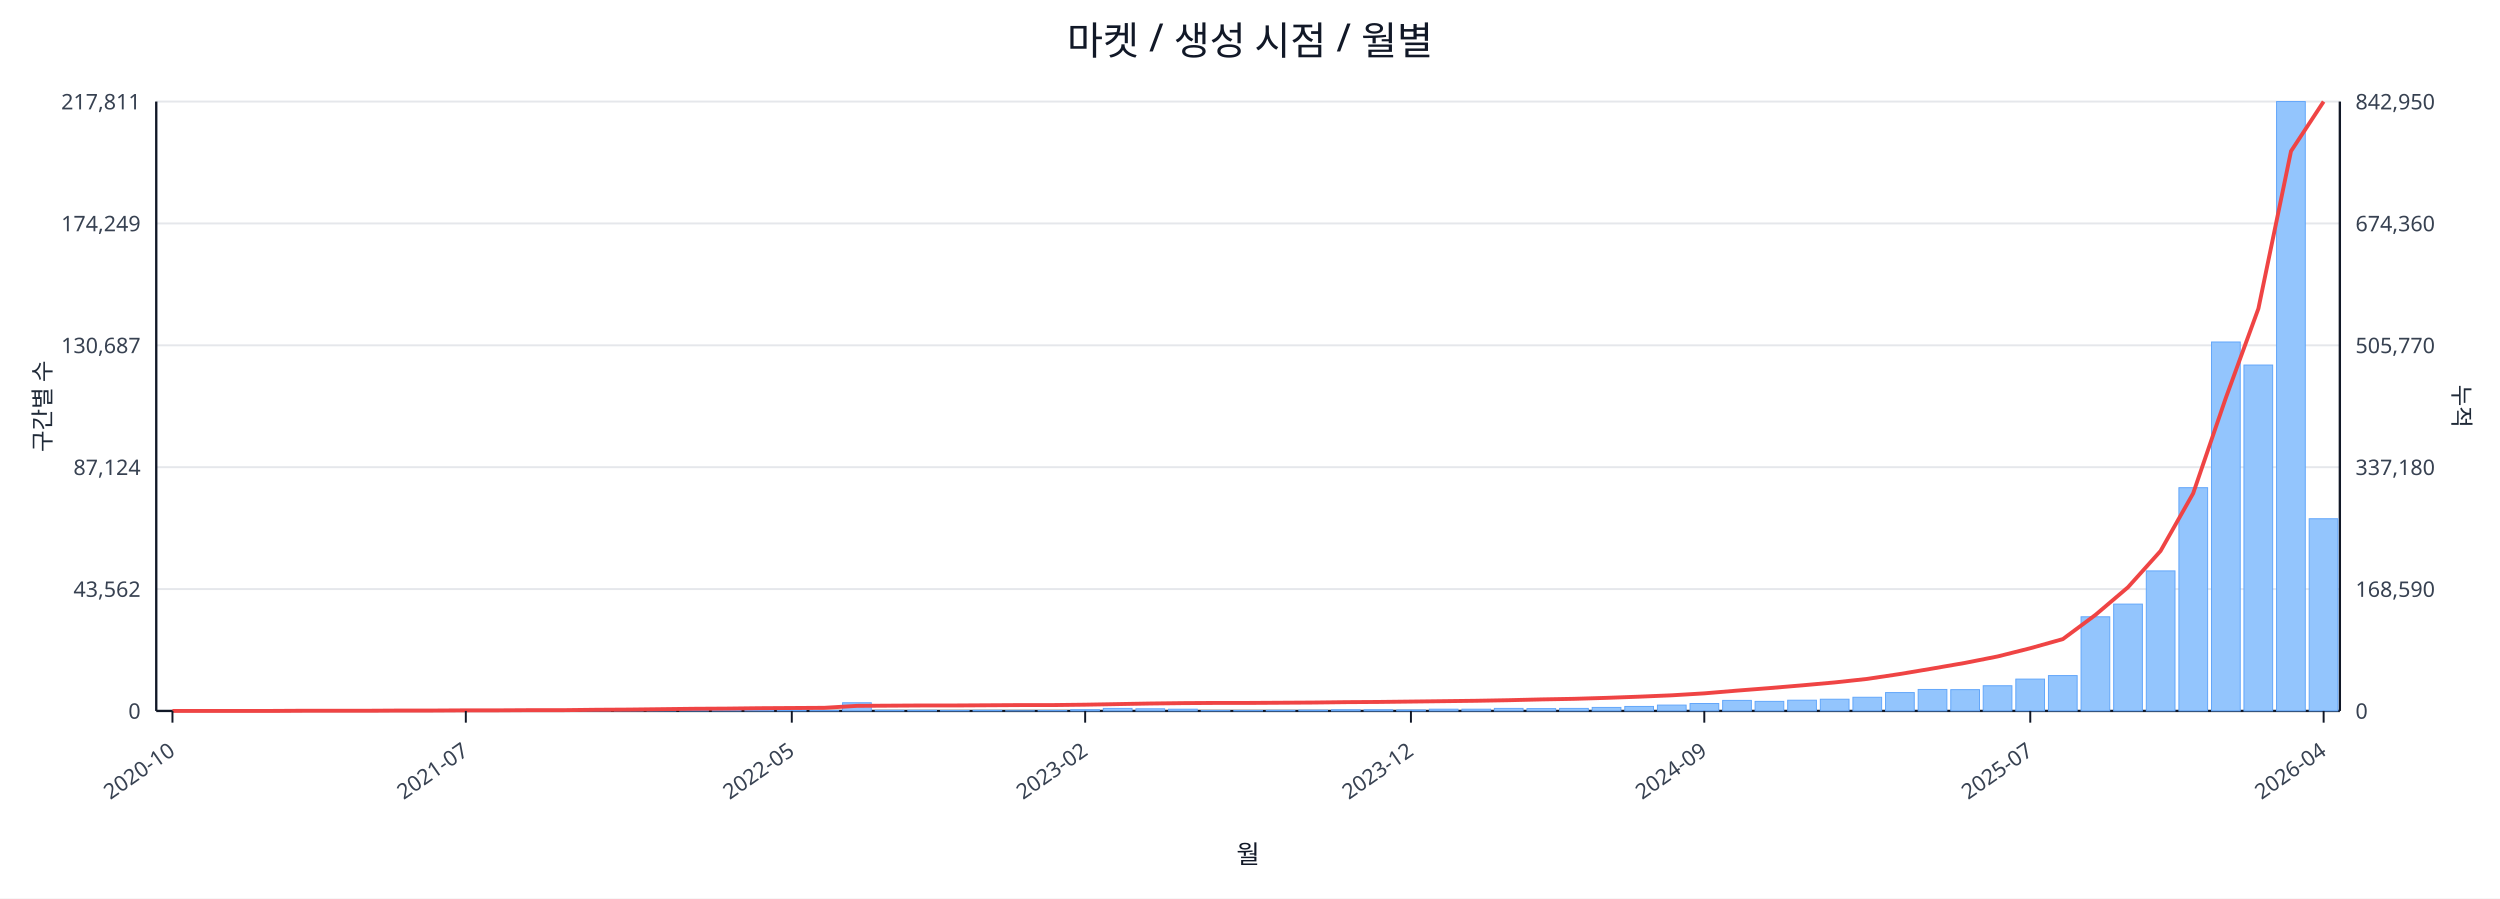
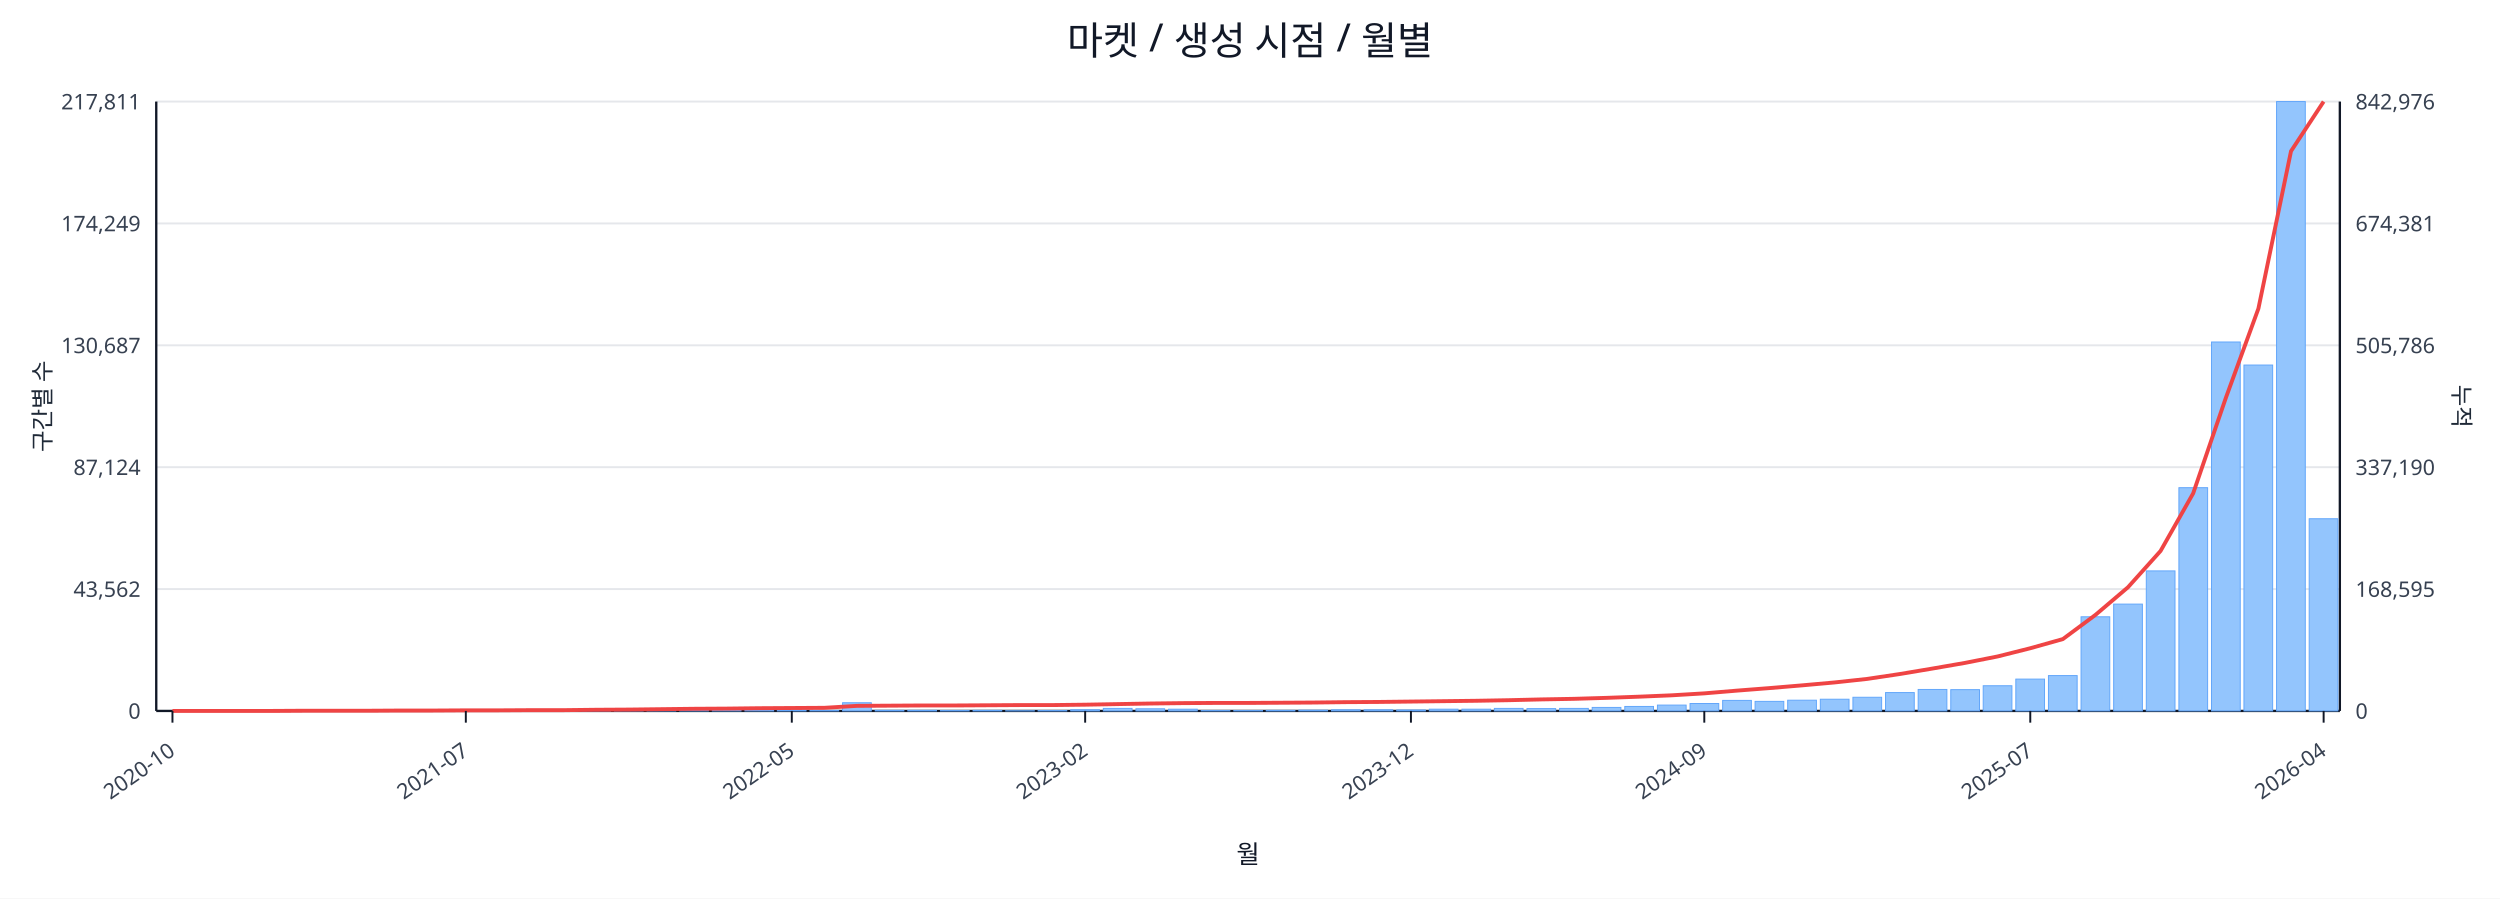
<svg xmlns="http://www.w3.org/2000/svg" width="1280" height="460" viewBox="0 0 1280 460">
  <rect x="0" y="0" width="100%" height="100%" fill="#ffffff" />
  <text x="640.0" y="28" font-size="20" text-anchor="middle" font-family="sans-serif" fill="#111827">마켓 / 생성 시점 / 월별</text>
  <line x1="80.0" y1="52.0" x2="1198.0" y2="52.0" stroke="#e5e7eb" stroke-width="1" />
  <text x="72.0" y="56.0" font-size="11" text-anchor="end" font-family="sans-serif" fill="#374151">217,811</text>
-   <text x="1206.0" y="56.0" font-size="11" text-anchor="start" font-family="sans-serif" fill="#374151">842,950</text>
+   <text x="1206.0" y="56.0" font-size="11" text-anchor="start" font-family="sans-serif" fill="#374151">842,976</text>
  <line x1="80.0" y1="114.4" x2="1198.0" y2="114.4" stroke="#e5e7eb" stroke-width="1" />
  <text x="72.0" y="118.4" font-size="11" text-anchor="end" font-family="sans-serif" fill="#374151">174,249</text>
-   <text x="1206.0" y="118.4" font-size="11" text-anchor="start" font-family="sans-serif" fill="#374151">674,360</text>
+   <text x="1206.0" y="118.4" font-size="11" text-anchor="start" font-family="sans-serif" fill="#374151">674,381</text>
  <line x1="80.0" y1="176.8" x2="1198.0" y2="176.8" stroke="#e5e7eb" stroke-width="1" />
  <text x="72.0" y="180.8" font-size="11" text-anchor="end" font-family="sans-serif" fill="#374151">130,687</text>
-   <text x="1206.0" y="180.8" font-size="11" text-anchor="start" font-family="sans-serif" fill="#374151">505,770</text>
+   <text x="1206.0" y="180.8" font-size="11" text-anchor="start" font-family="sans-serif" fill="#374151">505,786</text>
  <line x1="80.0" y1="239.2" x2="1198.0" y2="239.2" stroke="#e5e7eb" stroke-width="1" />
  <text x="72.0" y="243.2" font-size="11" text-anchor="end" font-family="sans-serif" fill="#374151">87,124</text>
-   <text x="1206.0" y="243.2" font-size="11" text-anchor="start" font-family="sans-serif" fill="#374151">337,180</text>
+   <text x="1206.0" y="243.2" font-size="11" text-anchor="start" font-family="sans-serif" fill="#374151">337,190</text>
  <line x1="80.0" y1="301.6" x2="1198.0" y2="301.6" stroke="#e5e7eb" stroke-width="1" />
  <text x="72.0" y="305.6" font-size="11" text-anchor="end" font-family="sans-serif" fill="#374151">43,562</text>
-   <text x="1206.0" y="305.6" font-size="11" text-anchor="start" font-family="sans-serif" fill="#374151">168,590</text>
+   <text x="1206.0" y="305.6" font-size="11" text-anchor="start" font-family="sans-serif" fill="#374151">168,595</text>
  <line x1="80.0" y1="364.0" x2="1198.0" y2="364.0" stroke="#e5e7eb" stroke-width="1" />
  <text x="72.0" y="368.0" font-size="11" text-anchor="end" font-family="sans-serif" fill="#374151">0</text>
  <text x="1206.0" y="368.0" font-size="11" text-anchor="start" font-family="sans-serif" fill="#374151">0</text>
  <line x1="80.0" y1="364.0" x2="1198.0" y2="364.0" stroke="#111827" stroke-width="1.2" />
  <line x1="80.0" y1="52.0" x2="80.0" y2="364.0" stroke="#111827" stroke-width="1.2" />
  <line x1="1198.0" y1="52.0" x2="1198.0" y2="364.0" stroke="#111827" stroke-width="1.2" />
  <rect x="81.0" y="364.0" width="14.7" height="0.0" fill="#93c5fd" stroke="#60a5fa" stroke-width="0.5" />
  <rect x="97.7" y="364.0" width="14.7" height="0.0" fill="#93c5fd" stroke="#60a5fa" stroke-width="0.5" />
  <rect x="114.4" y="364.0" width="14.7" height="0.0" fill="#93c5fd" stroke="#60a5fa" stroke-width="0.5" />
  <rect x="131.1" y="363.9" width="14.7" height="0.1" fill="#93c5fd" stroke="#60a5fa" stroke-width="0.5" />
  <rect x="147.7" y="363.9" width="14.7" height="0.1" fill="#93c5fd" stroke="#60a5fa" stroke-width="0.5" />
  <rect x="164.4" y="363.9" width="14.7" height="0.1" fill="#93c5fd" stroke="#60a5fa" stroke-width="0.5" />
  <rect x="181.1" y="363.9" width="14.7" height="0.1" fill="#93c5fd" stroke="#60a5fa" stroke-width="0.5" />
  <rect x="197.8" y="363.8" width="14.7" height="0.2" fill="#93c5fd" stroke="#60a5fa" stroke-width="0.5" />
  <rect x="214.5" y="363.7" width="14.7" height="0.3" fill="#93c5fd" stroke="#60a5fa" stroke-width="0.5" />
  <rect x="231.2" y="363.8" width="14.7" height="0.2" fill="#93c5fd" stroke="#60a5fa" stroke-width="0.5" />
  <rect x="247.9" y="363.8" width="14.7" height="0.2" fill="#93c5fd" stroke="#60a5fa" stroke-width="0.5" />
  <rect x="264.6" y="363.9" width="14.7" height="0.1" fill="#93c5fd" stroke="#60a5fa" stroke-width="0.5" />
  <rect x="281.2" y="363.7" width="14.7" height="0.3" fill="#93c5fd" stroke="#60a5fa" stroke-width="0.5" />
  <rect x="297.9" y="363.4" width="14.7" height="0.6" fill="#93c5fd" stroke="#60a5fa" stroke-width="0.5" />
  <rect x="314.6" y="363.5" width="14.7" height="0.5" fill="#93c5fd" stroke="#60a5fa" stroke-width="0.5" />
  <rect x="331.3" y="363.1" width="14.7" height="0.9" fill="#93c5fd" stroke="#60a5fa" stroke-width="0.5" />
  <rect x="348.0" y="363.5" width="14.7" height="0.5" fill="#93c5fd" stroke="#60a5fa" stroke-width="0.5" />
  <rect x="364.7" y="363.3" width="14.7" height="0.7" fill="#93c5fd" stroke="#60a5fa" stroke-width="0.5" />
  <rect x="381.4" y="363.4" width="14.7" height="0.6" fill="#93c5fd" stroke="#60a5fa" stroke-width="0.5" />
  <rect x="398.0" y="363.6" width="14.7" height="0.4" fill="#93c5fd" stroke="#60a5fa" stroke-width="0.5" />
  <rect x="414.7" y="363.8" width="14.7" height="0.2" fill="#93c5fd" stroke="#60a5fa" stroke-width="0.5" />
  <rect x="431.4" y="359.8" width="14.7" height="4.2" fill="#93c5fd" stroke="#60a5fa" stroke-width="0.5" />
  <rect x="448.1" y="363.7" width="14.7" height="0.3" fill="#93c5fd" stroke="#60a5fa" stroke-width="0.5" />
  <rect x="464.8" y="363.7" width="14.7" height="0.3" fill="#93c5fd" stroke="#60a5fa" stroke-width="0.5" />
  <rect x="481.5" y="363.8" width="14.7" height="0.2" fill="#93c5fd" stroke="#60a5fa" stroke-width="0.5" />
  <rect x="498.2" y="363.7" width="14.7" height="0.3" fill="#93c5fd" stroke="#60a5fa" stroke-width="0.5" />
  <rect x="514.9" y="363.9" width="14.7" height="0.1" fill="#93c5fd" stroke="#60a5fa" stroke-width="0.5" />
  <rect x="531.5" y="363.8" width="14.7" height="0.2" fill="#93c5fd" stroke="#60a5fa" stroke-width="0.5" />
  <rect x="548.2" y="363.4" width="14.7" height="0.6" fill="#93c5fd" stroke="#60a5fa" stroke-width="0.5" />
  <rect x="564.9" y="362.7" width="14.7" height="1.3" fill="#93c5fd" stroke="#60a5fa" stroke-width="0.5" />
  <rect x="581.6" y="362.9" width="14.7" height="1.1" fill="#93c5fd" stroke="#60a5fa" stroke-width="0.5" />
  <rect x="598.3" y="363.1" width="14.7" height="0.9" fill="#93c5fd" stroke="#60a5fa" stroke-width="0.5" />
  <rect x="615.0" y="363.8" width="14.7" height="0.2" fill="#93c5fd" stroke="#60a5fa" stroke-width="0.5" />
  <rect x="631.7" y="363.8" width="14.7" height="0.2" fill="#93c5fd" stroke="#60a5fa" stroke-width="0.5" />
  <rect x="648.3" y="363.7" width="14.7" height="0.3" fill="#93c5fd" stroke="#60a5fa" stroke-width="0.5" />
  <rect x="665.0" y="363.6" width="14.7" height="0.4" fill="#93c5fd" stroke="#60a5fa" stroke-width="0.5" />
  <rect x="681.7" y="363.4" width="14.7" height="0.6" fill="#93c5fd" stroke="#60a5fa" stroke-width="0.5" />
  <rect x="698.4" y="363.4" width="14.7" height="0.6" fill="#93c5fd" stroke="#60a5fa" stroke-width="0.5" />
  <rect x="715.1" y="363.5" width="14.7" height="0.5" fill="#93c5fd" stroke="#60a5fa" stroke-width="0.5" />
  <rect x="731.8" y="363.1" width="14.7" height="0.9" fill="#93c5fd" stroke="#60a5fa" stroke-width="0.5" />
  <rect x="748.5" y="363.1" width="14.7" height="0.9" fill="#93c5fd" stroke="#60a5fa" stroke-width="0.5" />
  <rect x="765.1" y="362.7" width="14.7" height="1.3" fill="#93c5fd" stroke="#60a5fa" stroke-width="0.5" />
  <rect x="781.8" y="362.8" width="14.7" height="1.2" fill="#93c5fd" stroke="#60a5fa" stroke-width="0.5" />
  <rect x="798.5" y="362.7" width="14.7" height="1.3" fill="#93c5fd" stroke="#60a5fa" stroke-width="0.5" />
  <rect x="815.2" y="362.2" width="14.7" height="1.8" fill="#93c5fd" stroke="#60a5fa" stroke-width="0.5" />
  <rect x="831.9" y="361.7" width="14.7" height="2.3" fill="#93c5fd" stroke="#60a5fa" stroke-width="0.5" />
  <rect x="848.6" y="361.0" width="14.7" height="3.0" fill="#93c5fd" stroke="#60a5fa" stroke-width="0.5" />
  <rect x="865.3" y="360.2" width="14.7" height="3.8" fill="#93c5fd" stroke="#60a5fa" stroke-width="0.5" />
  <rect x="882.0" y="358.6" width="14.7" height="5.4" fill="#93c5fd" stroke="#60a5fa" stroke-width="0.5" />
  <rect x="898.6" y="359.1" width="14.7" height="4.9" fill="#93c5fd" stroke="#60a5fa" stroke-width="0.5" />
  <rect x="915.3" y="358.5" width="14.7" height="5.5" fill="#93c5fd" stroke="#60a5fa" stroke-width="0.5" />
  <rect x="932.0" y="358.0" width="14.7" height="6.0" fill="#93c5fd" stroke="#60a5fa" stroke-width="0.5" />
  <rect x="948.7" y="357.0" width="14.7" height="7.0" fill="#93c5fd" stroke="#60a5fa" stroke-width="0.5" />
  <rect x="965.4" y="354.6" width="14.7" height="9.4" fill="#93c5fd" stroke="#60a5fa" stroke-width="0.5" />
  <rect x="982.1" y="353.0" width="14.7" height="11.0" fill="#93c5fd" stroke="#60a5fa" stroke-width="0.5" />
  <rect x="998.8" y="353.1" width="14.7" height="10.9" fill="#93c5fd" stroke="#60a5fa" stroke-width="0.5" />
  <rect x="1015.4" y="351.1" width="14.7" height="12.9" fill="#93c5fd" stroke="#60a5fa" stroke-width="0.5" />
  <rect x="1032.1" y="347.7" width="14.7" height="16.3" fill="#93c5fd" stroke="#60a5fa" stroke-width="0.5" />
  <rect x="1048.8" y="345.9" width="14.7" height="18.1" fill="#93c5fd" stroke="#60a5fa" stroke-width="0.5" />
  <rect x="1065.5" y="315.8" width="14.7" height="48.2" fill="#93c5fd" stroke="#60a5fa" stroke-width="0.5" />
  <rect x="1082.2" y="309.3" width="14.7" height="54.7" fill="#93c5fd" stroke="#60a5fa" stroke-width="0.5" />
  <rect x="1098.9" y="292.3" width="14.7" height="71.7" fill="#93c5fd" stroke="#60a5fa" stroke-width="0.5" />
  <rect x="1115.6" y="249.7" width="14.7" height="114.3" fill="#93c5fd" stroke="#60a5fa" stroke-width="0.5" />
  <rect x="1132.3" y="175.1" width="14.7" height="188.9" fill="#93c5fd" stroke="#60a5fa" stroke-width="0.5" />
  <rect x="1148.9" y="186.9" width="14.7" height="177.1" fill="#93c5fd" stroke="#60a5fa" stroke-width="0.5" />
  <rect x="1165.6" y="52.0" width="14.7" height="312.0" fill="#93c5fd" stroke="#60a5fa" stroke-width="0.5" />
  <rect x="1182.3" y="265.6" width="14.7" height="98.4" fill="#93c5fd" stroke="#60a5fa" stroke-width="0.5" />
  <polyline fill="none" stroke="#ef4444" stroke-width="2" points="88.3,364.0 105.0,364.0 121.7,364.0 138.4,364.0 155.1,363.9 171.8,363.9 188.5,363.9 205.1,363.8 221.8,363.8 238.5,363.7 255.2,363.7 271.9,363.6 288.6,363.6 305.3,363.4 322.0,363.3 338.6,363.1 355.3,362.9 372.0,362.8 388.7,362.6 405.4,362.5 422.1,362.4 438.8,361.4 455.4,361.3 472.1,361.2 488.8,361.2 505.5,361.1 522.2,361.0 538.9,361.0 555.6,360.8 572.3,360.5 588.9,360.2 605.6,360.0 622.3,359.9 639.0,359.9 655.7,359.8 672.4,359.7 689.1,359.5 705.7,359.4 722.4,359.2 739.1,359.0 755.8,358.8 772.5,358.5 789.2,358.1 805.9,357.8 822.6,357.3 839.2,356.7 855.9,356.0 872.6,355.0 889.3,353.6 906.0,352.3 922.7,350.9 939.4,349.4 956.0,347.6 972.7,345.1 989.4,342.3 1006.1,339.4 1022.8,336.1 1039.5,331.9 1056.2,327.2 1072.9,314.8 1089.5,300.7 1106.2,282.1 1122.9,252.6 1139.6,203.8 1156.3,158.0 1173.0,77.4 1189.7,52.0" />
  <line x1="88.3" y1="364.0" x2="88.3" y2="370.0" stroke="#111827" stroke-width="1" />
  <text x="90.3" y="386.0" font-size="11" text-anchor="end" transform="rotate(-35 90.3 386.0)" font-family="sans-serif" fill="#374151">2020-10</text>
  <line x1="238.5" y1="364.0" x2="238.5" y2="370.0" stroke="#111827" stroke-width="1" />
  <text x="240.5" y="386.0" font-size="11" text-anchor="end" transform="rotate(-35 240.5 386.0)" font-family="sans-serif" fill="#374151">2021-07</text>
  <line x1="405.4" y1="364.0" x2="405.4" y2="370.0" stroke="#111827" stroke-width="1" />
  <text x="407.4" y="386.0" font-size="11" text-anchor="end" transform="rotate(-35 407.4 386.0)" font-family="sans-serif" fill="#374151">2022-05</text>
  <line x1="555.6" y1="364.0" x2="555.6" y2="370.0" stroke="#111827" stroke-width="1" />
  <text x="557.6" y="386.0" font-size="11" text-anchor="end" transform="rotate(-35 557.6 386.0)" font-family="sans-serif" fill="#374151">2023-02</text>
  <line x1="722.4" y1="364.0" x2="722.4" y2="370.0" stroke="#111827" stroke-width="1" />
  <text x="724.4" y="386.0" font-size="11" text-anchor="end" transform="rotate(-35 724.4 386.0)" font-family="sans-serif" fill="#374151">2023-12</text>
  <line x1="872.6" y1="364.0" x2="872.6" y2="370.0" stroke="#111827" stroke-width="1" />
  <text x="874.6" y="386.0" font-size="11" text-anchor="end" transform="rotate(-35 874.6 386.0)" font-family="sans-serif" fill="#374151">2024-09</text>
  <line x1="1039.5" y1="364.0" x2="1039.5" y2="370.0" stroke="#111827" stroke-width="1" />
  <text x="1041.5" y="386.0" font-size="11" text-anchor="end" transform="rotate(-35 1041.5 386.0)" font-family="sans-serif" fill="#374151">2025-07</text>
  <line x1="1189.7" y1="364.0" x2="1189.7" y2="370.0" stroke="#111827" stroke-width="1" />
  <text x="1191.7" y="386.0" font-size="11" text-anchor="end" transform="rotate(-35 1191.7 386.0)" font-family="sans-serif" fill="#374151">2026-04</text>
  <text x="26" y="208.0" font-size="12" transform="rotate(-90 26 208.0)" text-anchor="middle" font-family="sans-serif" fill="#1f2937">구간별 수</text>
  <text x="1256.0" y="208.0" font-size="12" transform="rotate(90 1256.0 208.0)" text-anchor="middle" font-family="sans-serif" fill="#1f2937">누적</text>
  <text x="639.0" y="442.0" font-size="13" text-anchor="middle" font-family="sans-serif" fill="#111827">월</text>
</svg>
